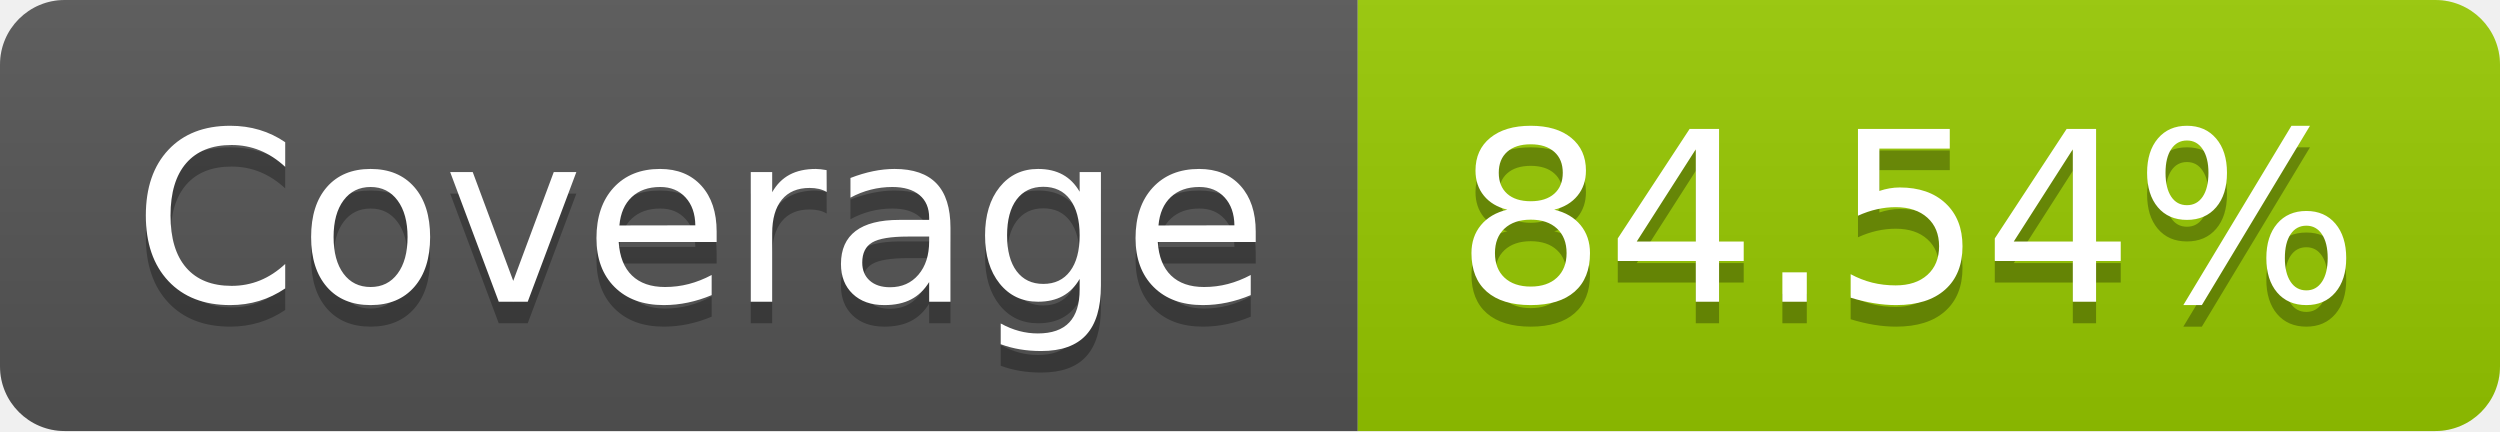
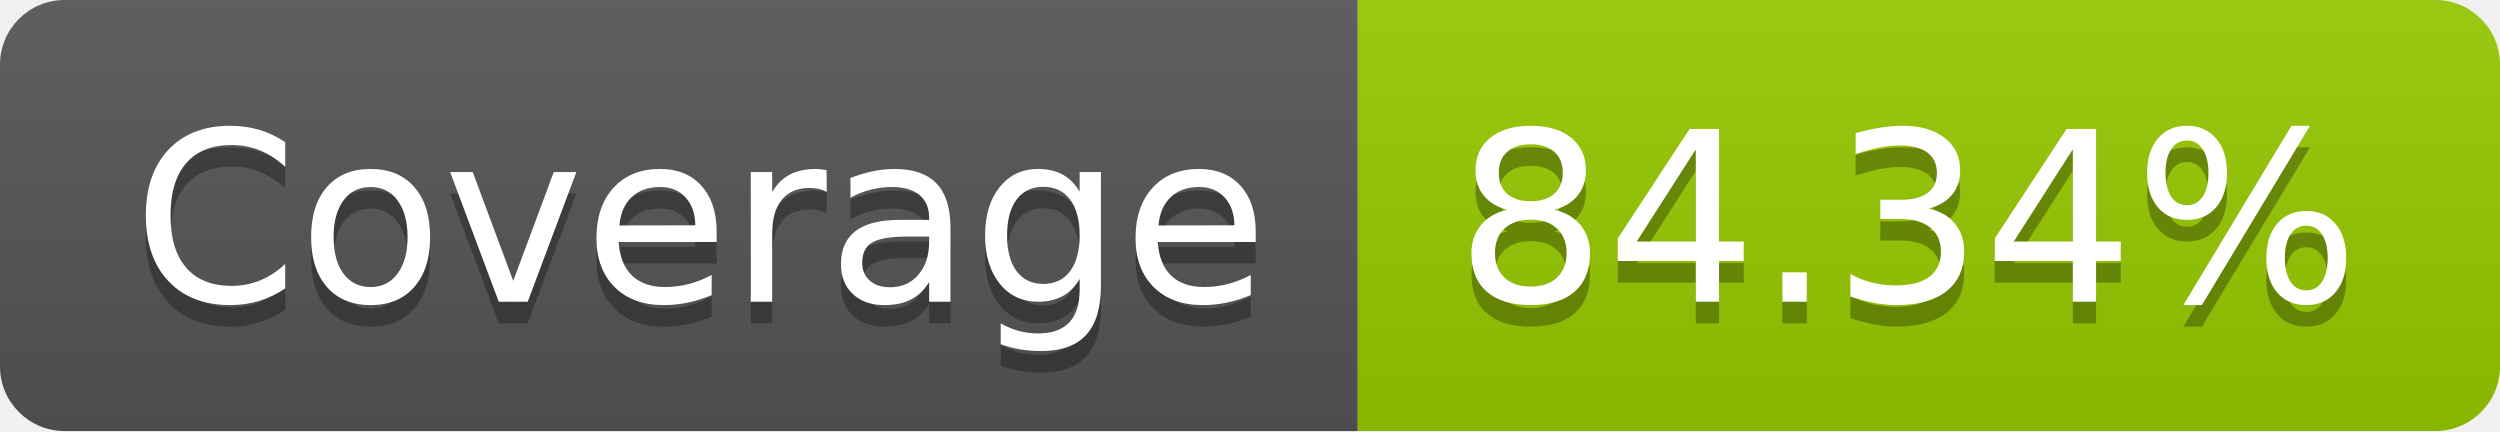
- <svg xmlns="http://www.w3.org/2000/svg" width="116" height="20" role="img" aria-label="Coverage: 84.54%">
+ <svg xmlns="http://www.w3.org/2000/svg" width="116" height="20" role="img" aria-label="Coverage: 84.34%">
  <linearGradient id="s" x2="0" y2="100%">
    <stop offset="0" stop-color="#bbb" stop-opacity=".1" />
    <stop offset="1" stop-opacity=".1" />
  </linearGradient>
  <clipPath id="r">
    <rect width="116" height="20" rx="3" fill="#fff" />
  </clipPath>
  <g clip-path="url(#r)">
    <rect width="63" height="20" fill="#555" />
    <rect x="63" width="53" height="20" fill="#97ca00" />
    <rect width="116" height="20" fill="url(#s)" />
  </g>
  <g fill="#fff" text-anchor="middle" font-family="Verdana,Geneva,DejaVu Sans,sans-serif" text-rendering="geometricPrecision" font-size="110">
    <text aria-hidden="true" x="325" y="150" fill="#010101" fill-opacity=".3" transform="scale(.1)" textLength="530">Coverage</text>
    <text x="325" y="140" transform="scale(.1)" fill="#fff" textLength="530">Coverage</text>
-     <text aria-hidden="true" x="885" y="150" fill="#010101" fill-opacity=".3" transform="scale(.1)" textLength="430">84.54%</text>
-     <text x="885" y="140" transform="scale(.1)" fill="#fff" textLength="430">84.54%</text>
+     <text aria-hidden="true" x="885" y="150" fill="#010101" fill-opacity=".3" transform="scale(.1)" textLength="430">84.34%</text>
+     <text x="885" y="140" transform="scale(.1)" fill="#fff" textLength="430">84.34%</text>
  </g>
</svg>
